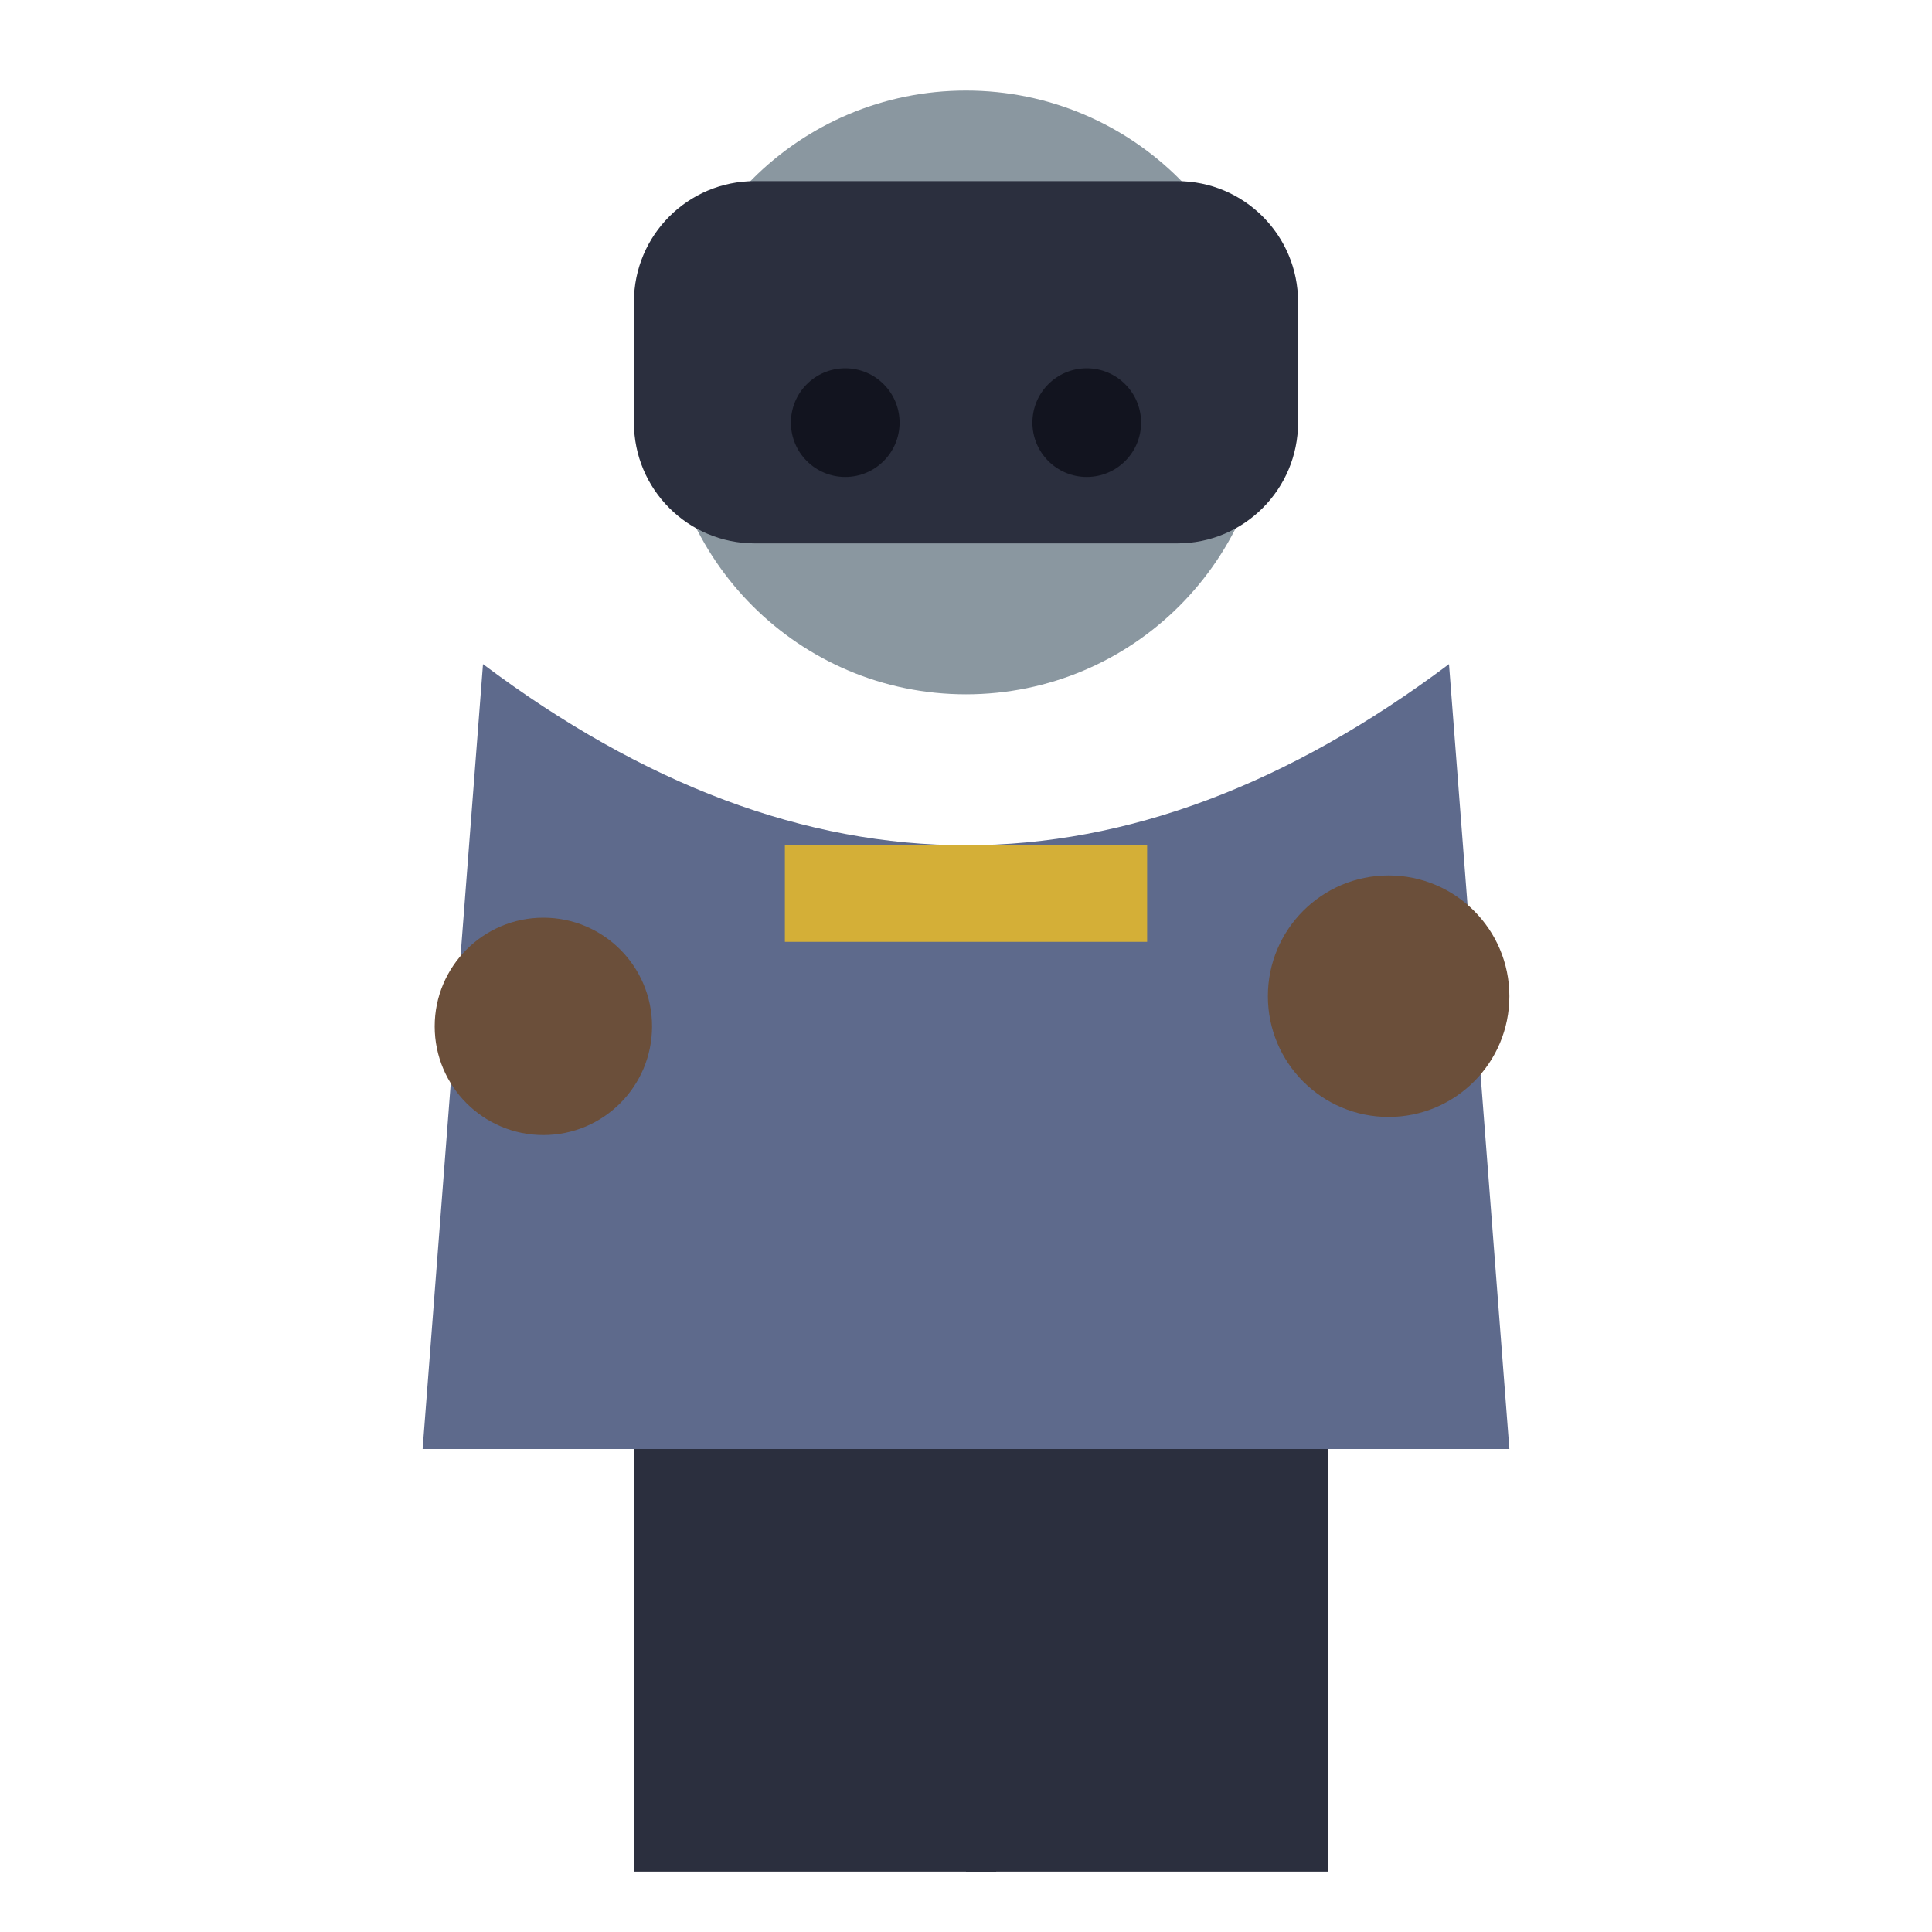
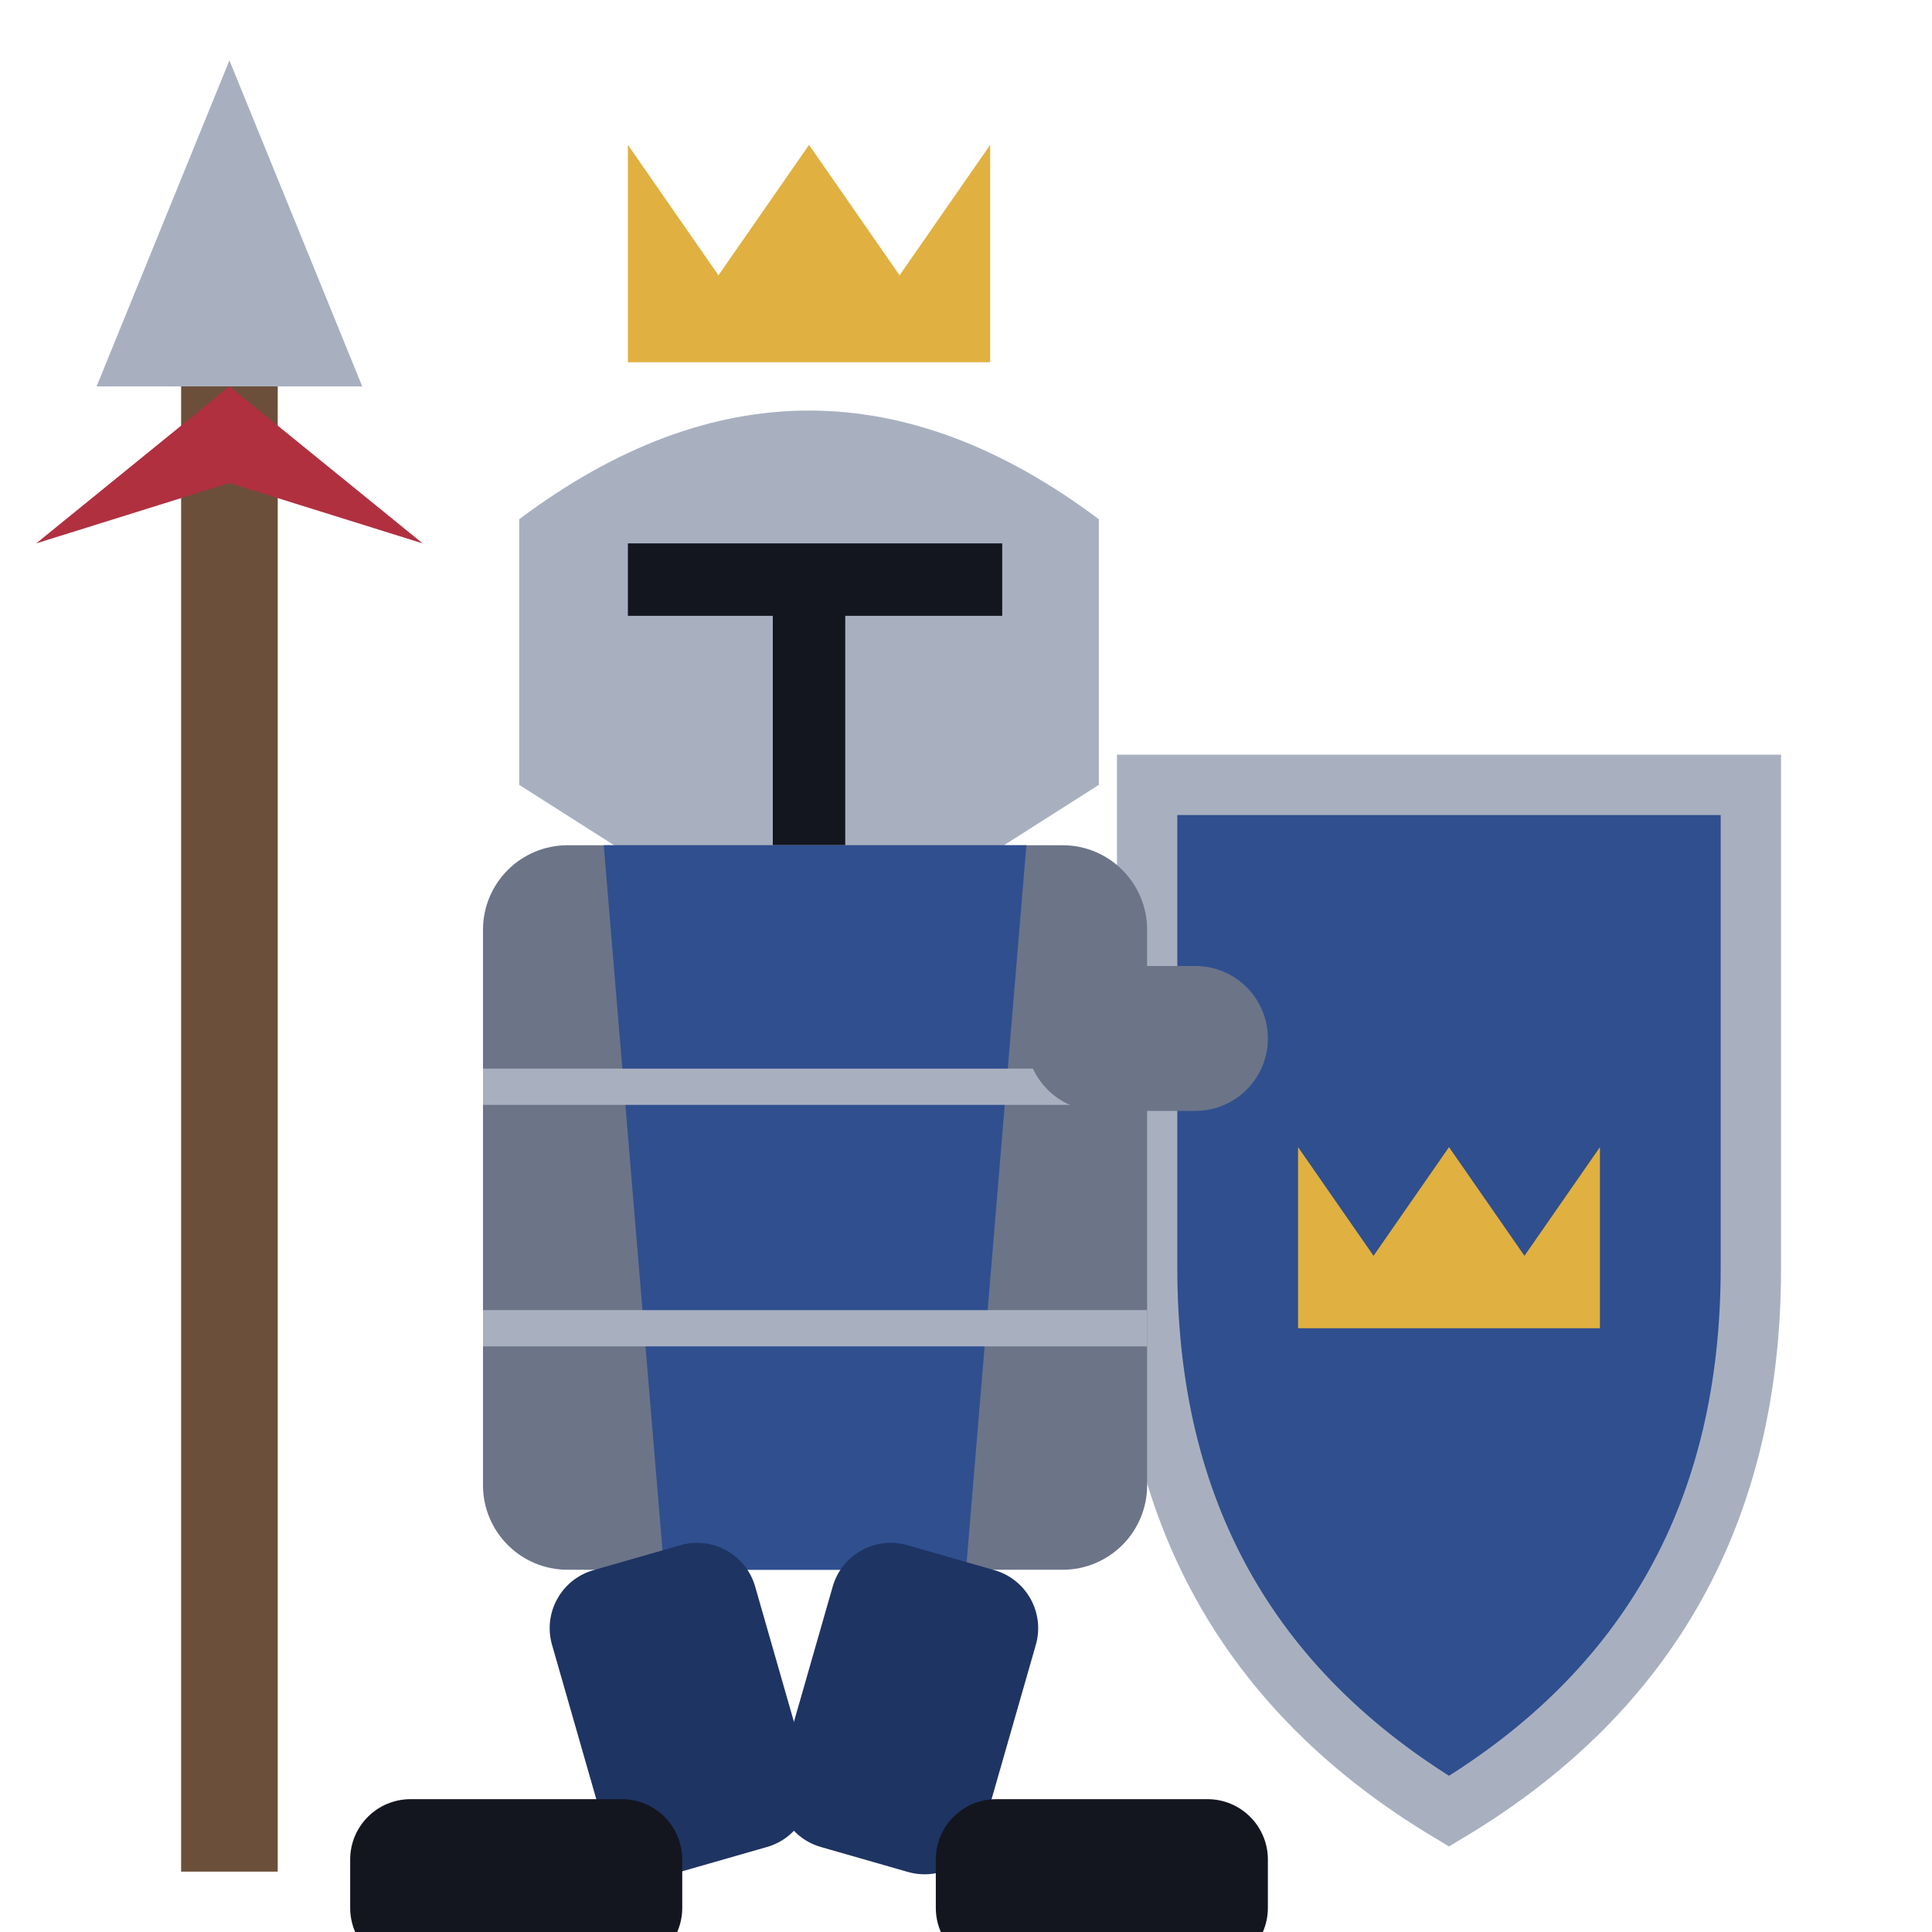
<svg xmlns="http://www.w3.org/2000/svg" viewBox="0 0 32 32">
-   <circle cx="16" cy="6.5" r="5" fill="#8A97A0" />
-   <rect x="10.5" y="3.0" width="11" height="6" rx="2" fill="#2B2F3E" />
-   <circle cx="14" cy="7.0" r="0.9" fill="#12141f" />
-   <circle cx="18" cy="7.0" r="0.9" fill="#12141f" />
-   <path d="M8,11.0 L7,24.0 L25,24.0 L24,11.0 Q16,17.0 8,11.0 Z" fill="#5E6A8C" />
-   <rect x="13" y="14.0" width="6" height="1.6" fill="#D4AF37" />
-   <circle cx="9" cy="17.0" r="1.8" fill="#6B4F3A" />
-   <circle cx="23" cy="16.5" r="2" fill="#6B4F3A" />
-   <rect x="10.5" y="24.0" width="6" height="7" fill="#2B2F3E" />
-   <rect x="16" y="24.0" width="6" height="7" fill="#2B2F3E" />
+   <rect x="3" y="6" width="1.6" height="25" fill="#6B4F3A" />
+   <path d="M3.8,1 L6,6.4 H1.6 Z" fill="#A8B0C0" />
+   <path d="M3.8,6.4 L7,9 L3.8,8 L0.6,9 Z" fill="#B03040" />
+   <path d="M19,13 H29 V21 Q29,27 24,30 Q19,27 19,21 Z" fill="#2F4F8F" />
+   <path d="M19,13 H29 V21 Q29,27 24,30 Q19,27 19,21 Z" fill="none" stroke="#A8B0C0" stroke-width="1" />
+   <path d="M21.5,22 L21.5,19.0 L22.75,20.8 L24,19.0 L25.25,20.8 L26.5,19.0 L26.5,22 Z" fill="#E0B040" />
+   <path d="M10.4,6 L10.4,2.4 L11.9,4.56 L13.4,2.4 L14.9,4.56 L16.4,2.4 L16.4,6 Z" fill="#E0B040" />
+   <path d="M8.6,13 V8.6 Q13.4,5 18.2,8.6 V13 L16,14.4 H10.8 Z" fill="#A8B0C0" />
+   <path d="M10.4,9.6 H16.6 M13.4,9.6 V14" stroke="#14161F" stroke-width="1.2" />
+   <rect x="8" y="14" width="11" height="12" rx="1.4" fill="#6C7488" />
+   <path d="M10,14 H17 L16,26 H11 Z" fill="#2F4F8F" />
+   <path d="M8,18 H19 M8,22 H19" stroke="#A8B0C0" stroke-width="0.6" />
+   <rect x="17" y="16" width="4" height="2.4" rx="1.2" fill="#6C7488" />
+   <rect x="8.8" y="25.8" width="3.5" height="5.2" rx="1" fill="#1E3463" transform="rotate(-16 10.55 25.8)" />
+   <rect x="14" y="25.8" width="3.5" height="5.2" rx="1" fill="#1E3463" transform="rotate(16 15.75 25.8)" />
+   <rect x="5.8" y="29.8" width="5.5" height="2.8" rx="1" fill="#14161F" />
+   <rect x="15.5" y="29.8" width="5.5" height="2.8" rx="1" fill="#14161F" />
</svg>
